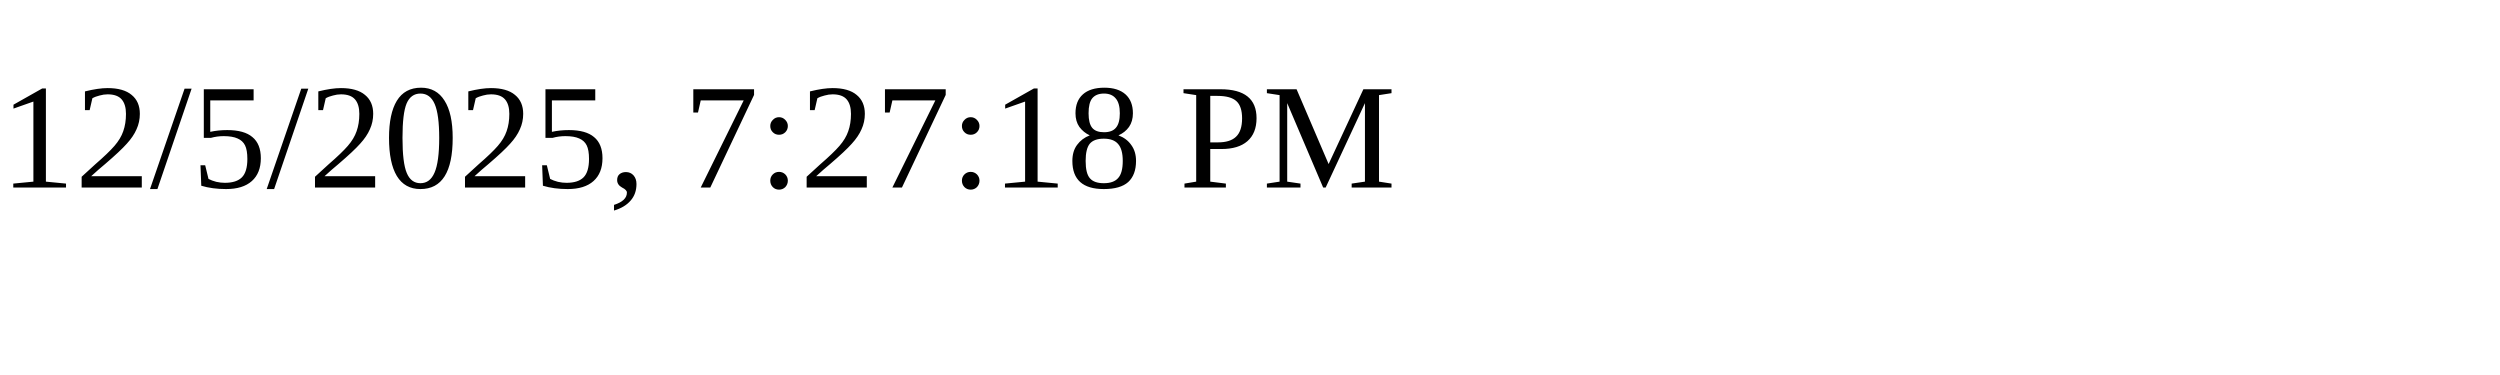
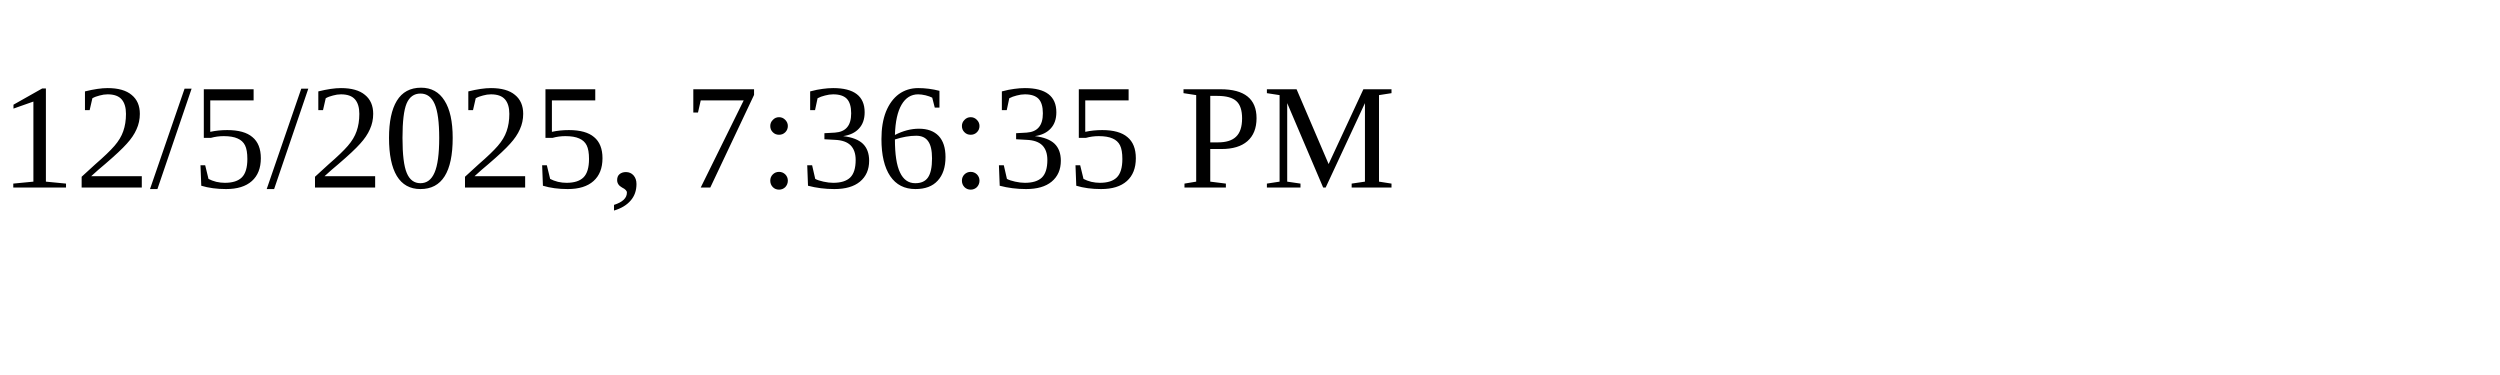
<svg xmlns="http://www.w3.org/2000/svg" height="30" width="200">
-   <text x="0" y="15">12/5/2025, 7:27:18 PM</text>
+   <text x="0" y="15">12/5/2025, 7:36:35 PM</text>
</svg>
